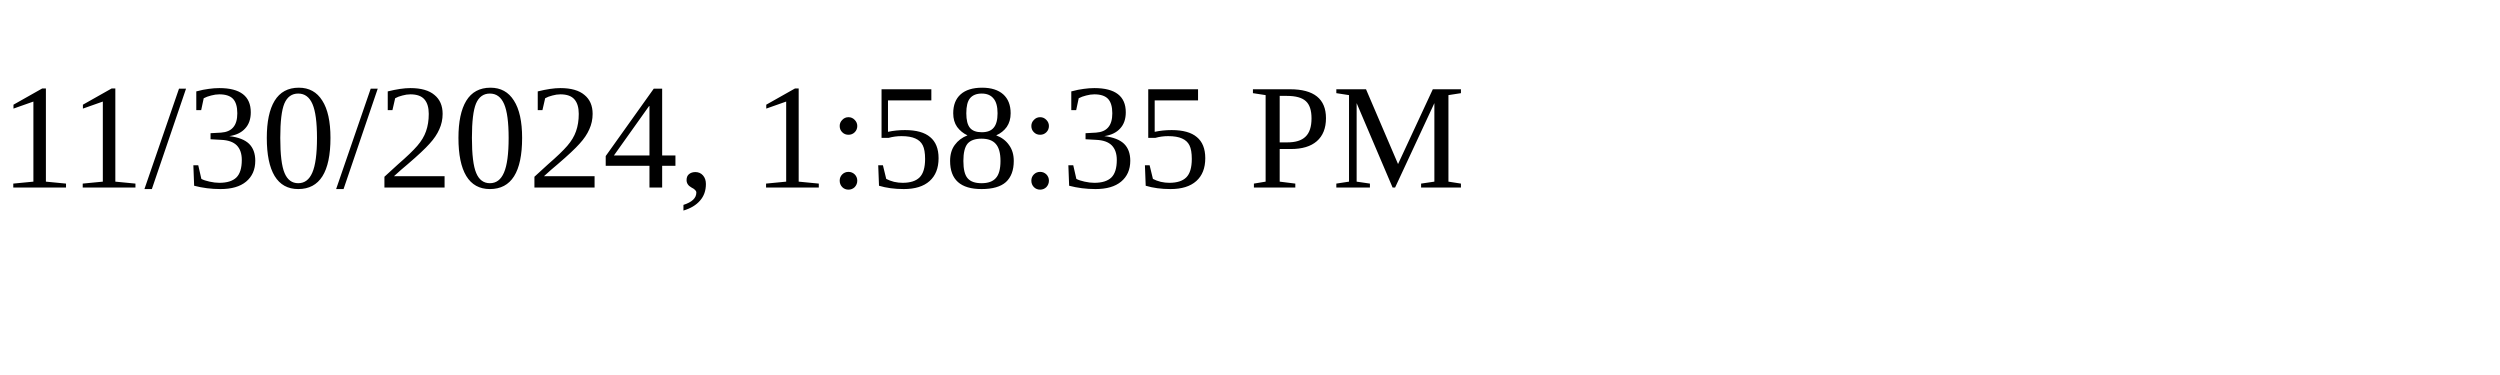
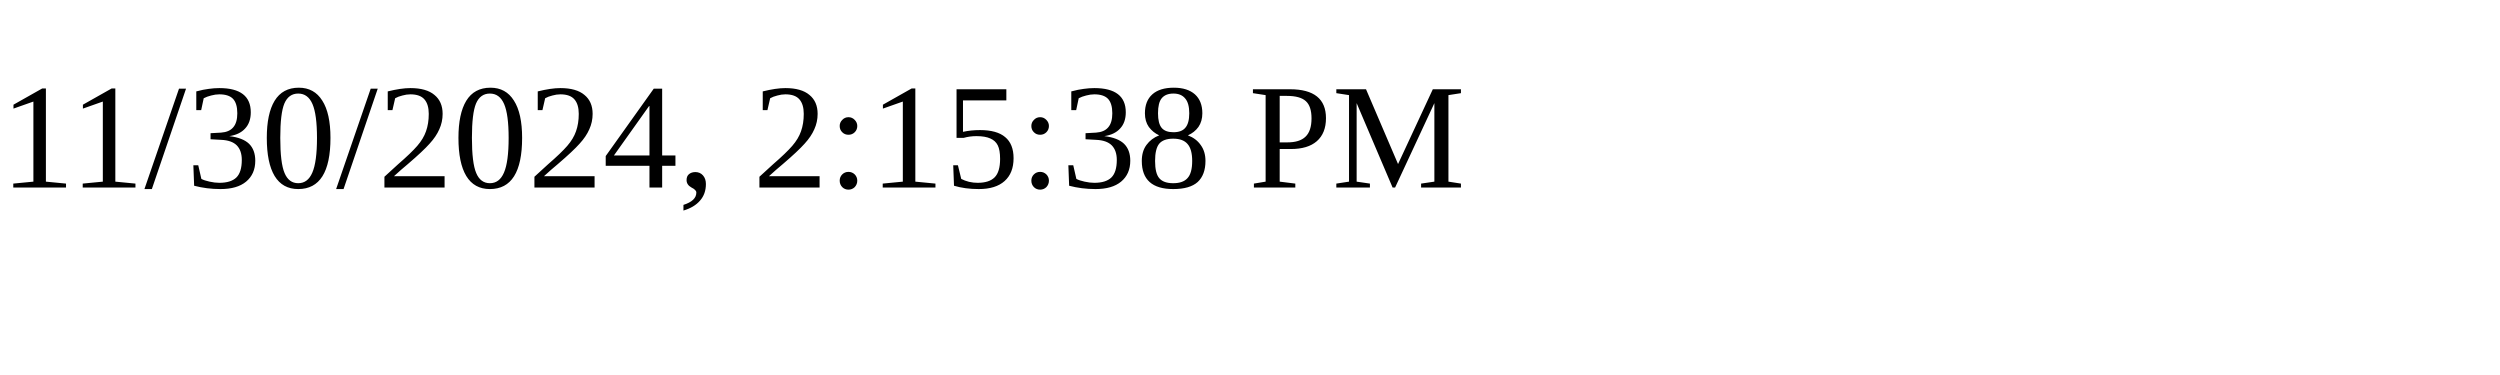
<svg xmlns="http://www.w3.org/2000/svg" height="30" width="200">
-   <text x="0" y="15">11/30/2024, 1:58:35 PM</text>
+   <text x="0" y="15">11/30/2024, 2:15:38 PM</text>
</svg>
